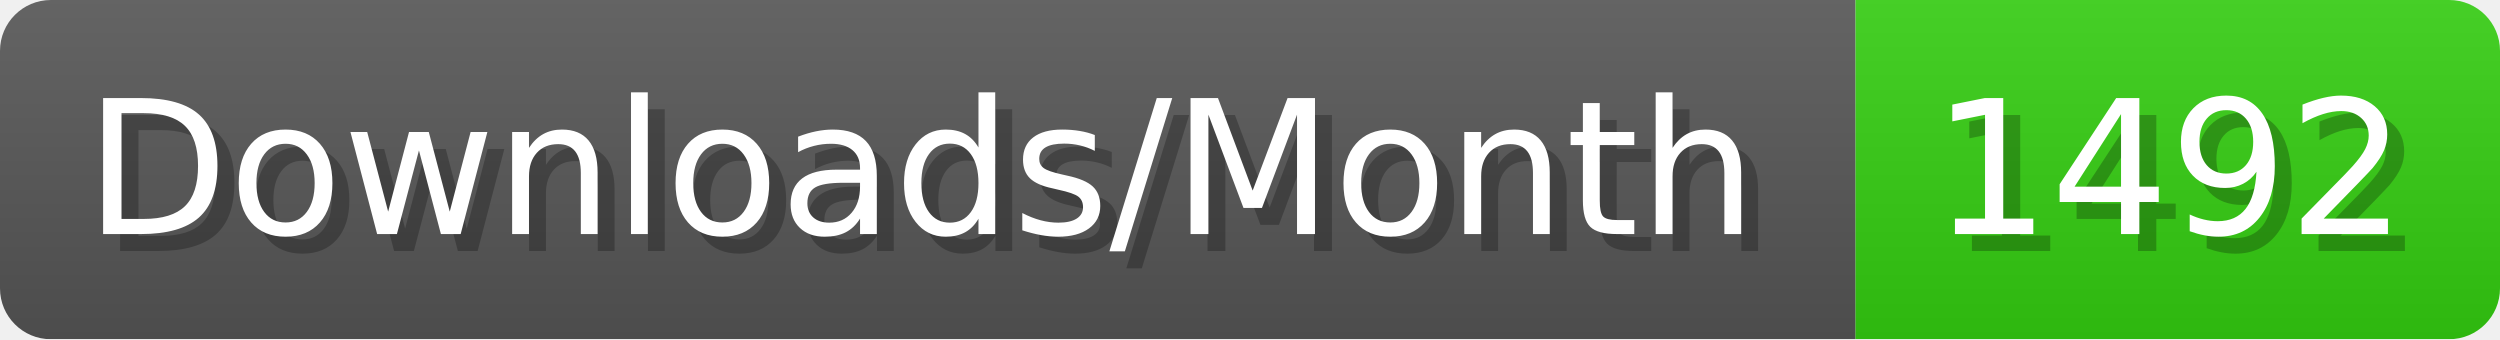
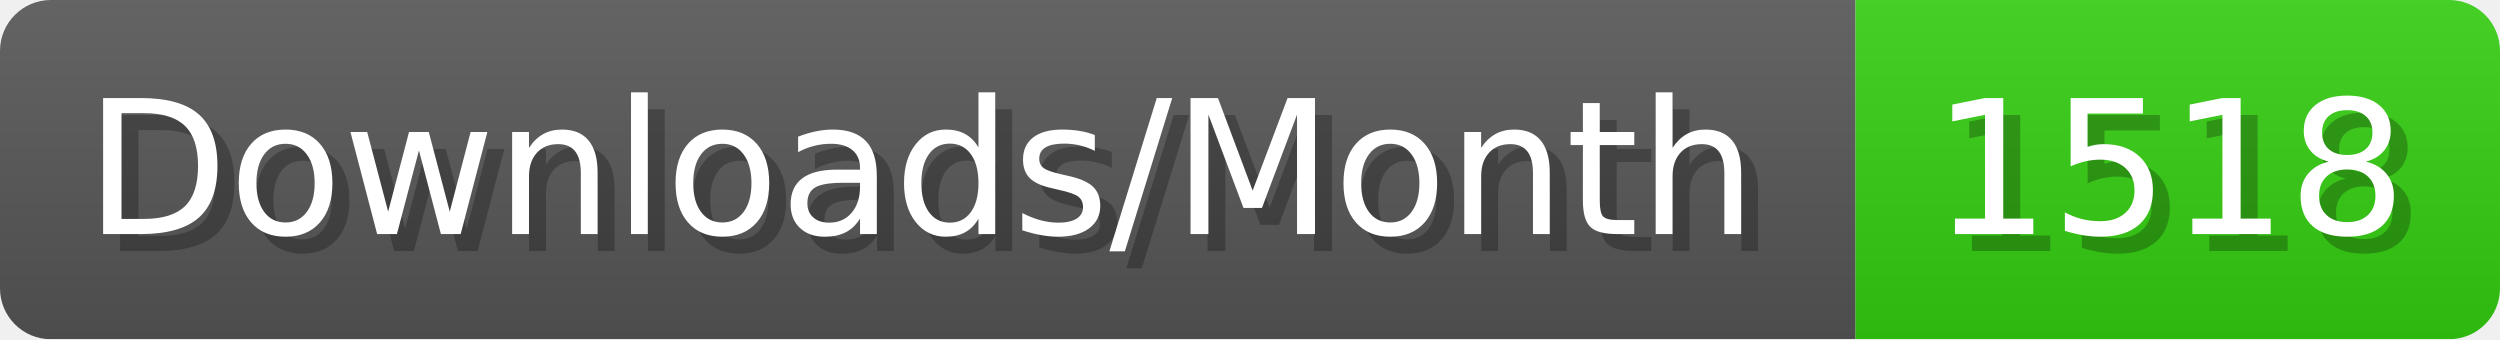
- <svg xmlns="http://www.w3.org/2000/svg" width="147.4" height="20" viewBox="0 0 1474 200" role="img" aria-label="Downloads/Month: 1492">
+ <svg xmlns="http://www.w3.org/2000/svg" width="147.4" height="20" viewBox="0 0 1474 200" role="img" aria-label="Downloads/Month: 1518">
  <linearGradient id="YlXUI" x2="0" y2="100%">
    <stop offset="0" stop-opacity=".1" stop-color="#EEE" />
    <stop offset="1" stop-opacity=".1" />
  </linearGradient>
  <mask id="JHhop">
    <rect width="1474" height="200" rx="30" fill="#FFF" />
  </mask>
  <g mask="url(#JHhop)">
    <rect width="1094" height="200" fill="#555" />
    <rect width="380" height="200" fill="#3C1" x="1094" />
    <rect width="1474" height="200" fill="url(#YlXUI)" />
  </g>
  <g aria-hidden="true" fill="#fff" text-anchor="start" font-family="Verdana,DejaVu Sans,sans-serif" font-size="110">
    <text x="60" y="148" textLength="994" fill="#000" opacity="0.25">Downloads/Month</text>
    <text x="50" y="138" textLength="994">Downloads/Month</text>
-     <text x="1149" y="148" textLength="280" fill="#000" opacity="0.25">1492</text>
-     <text x="1139" y="138" textLength="280">1492</text>
+     <text x="1149" y="148" textLength="280" fill="#000" opacity="0.25">1518</text>
+     <text x="1139" y="138" textLength="280">1518</text>
  </g>
</svg>
